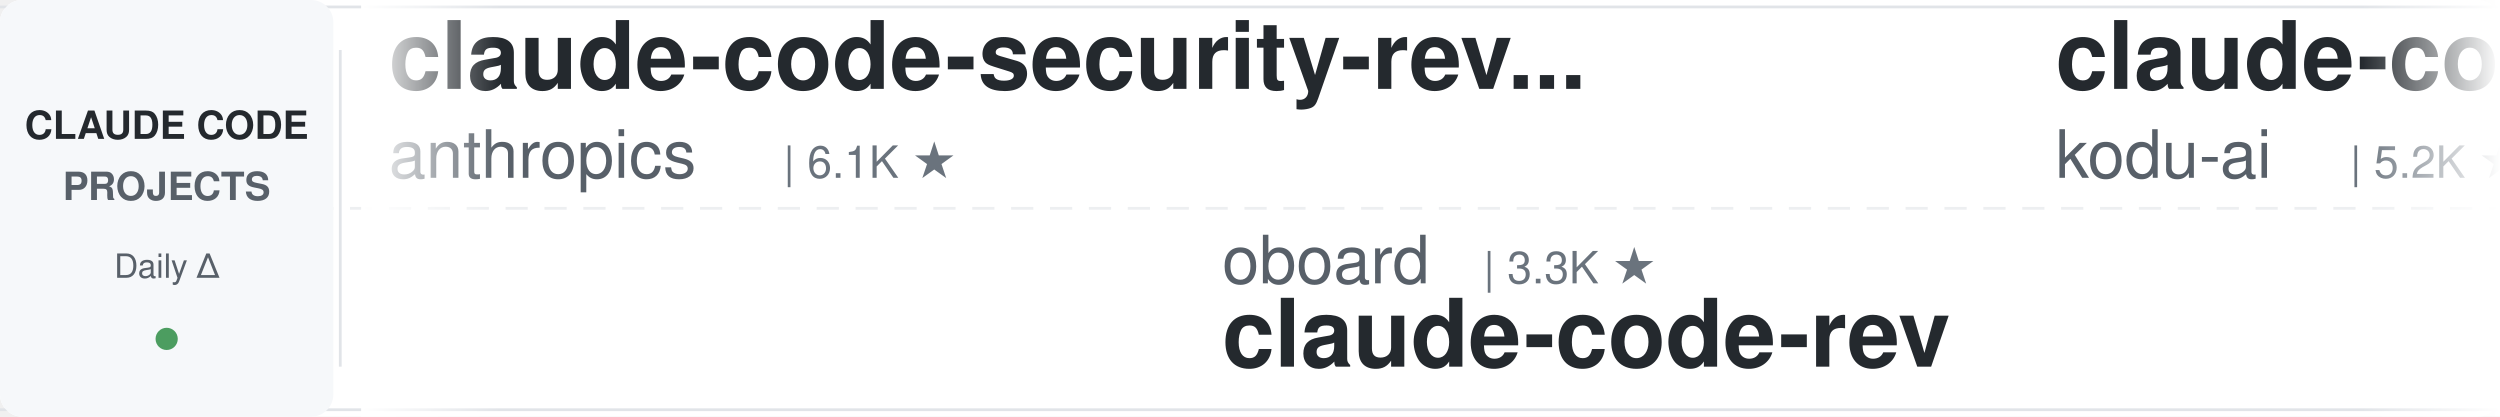
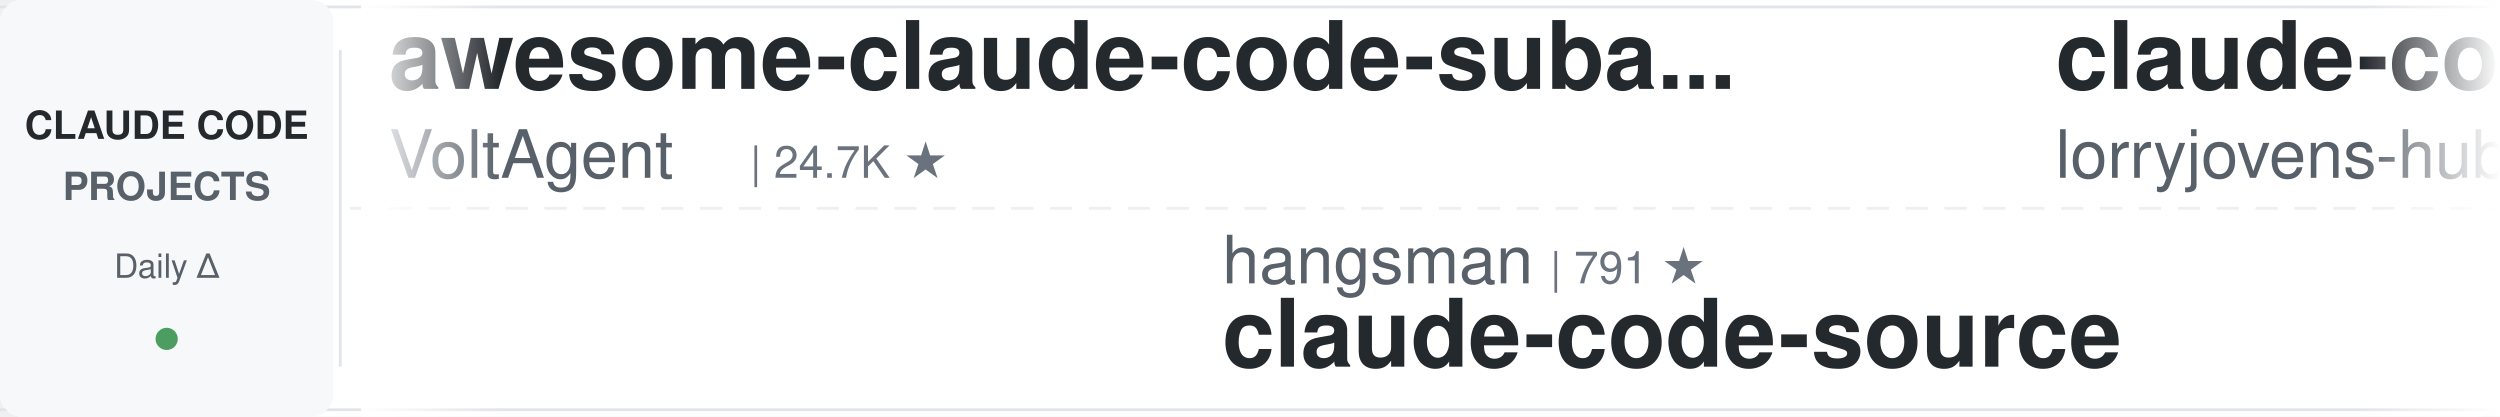
<svg xmlns="http://www.w3.org/2000/svg" width="900" height="150">
  <defs>
    <linearGradient id="leftFade" x1="0%" y1="0%" x2="100%" y2="0%">
      <stop offset="0%" style="stop-color:#ffffff;stop-opacity:1" />
      <stop offset="100%" style="stop-color:#ffffff;stop-opacity:0" />
    </linearGradient>
    <linearGradient id="rightFade" x1="0%" y1="0%" x2="100%" y2="0%">
      <stop offset="0%" style="stop-color:#ffffff;stop-opacity:0" />
      <stop offset="100%" style="stop-color:#ffffff;stop-opacity:1" />
    </linearGradient>
  </defs>
  <rect width="900" height="150" fill="#ffffff" rx="8" />
  <rect x="0" y="2" width="900" height="1" fill="#e1e4e8" />
  <rect x="0" y="147" width="900" height="1" fill="#e1e4e8" />
  <line x1="0" y1="75" x2="900" y2="75" stroke="#e1e4e8" stroke-width="1" stroke-dasharray="8 6" opacity="0.6" />
  <rect x="0" y="0" width="120" height="150" fill="#f6f8fa" rx="8" />
  <text x="60" y="50" font-family="-apple-system, BlinkMacSystemFont, 'Segoe UI', Helvetica, Arial, sans-serif" font-size="14" font-weight="600" fill="#24292e" text-anchor="middle">CLAUDE CODE</text>
  <text x="60" y="72" font-family="-apple-system, BlinkMacSystemFont, 'Segoe UI', Helvetica, Arial, sans-serif" font-size="14" font-weight="600" fill="#586069" text-anchor="middle">PROJECTS</text>
  <text x="60" y="100" font-family="-apple-system, BlinkMacSystemFont, 'Segoe UI', Helvetica, Arial, sans-serif" font-size="12" font-weight="500" fill="#586069" text-anchor="middle">Daily Δ</text>
  <circle cx="60" cy="122" r="4" fill="#22863a" opacity="0.8" />
  <rect x="122" y="18" width="1" height="114" fill="#e1e4e8" />
  <clipPath id="tickerClip">
    <rect x="130" y="0" width="770" height="150" />
  </clipPath>
  <g clip-path="url(#tickerClip)">
    <g id="tickerItems">
      <animateTransform attributeName="transform" attributeType="XML" type="translate" from="0 0" to="-3000 0" dur="54s" repeatCount="indefinite" />
      <g transform="translate(0, 0)">
-         <text x="140" y="32" font-family="-apple-system, BlinkMacSystemFont, 'Segoe UI', Helvetica, Arial, sans-serif" font-size="34" font-weight="600" fill="#24292e">claude-code-security-rev...</text>
-         <text x="140" y="64" font-family="-apple-system, BlinkMacSystemFont, 'Segoe UI', Helvetica, Arial, sans-serif" font-size="24" font-weight="400" fill="#586069">anthropics</text>
-         <text x="282" y="64" font-family="-apple-system, BlinkMacSystemFont, 'Segoe UI', Helvetica, Arial, sans-serif" font-size="16" font-weight="500" fill="#6a737d">| 6.1K ★</text>
+         <text x="140" y="32" font-family="-apple-system, BlinkMacSystemFont, 'Segoe UI', Helvetica, Arial, sans-serif" font-size="34" font-weight="600" fill="#24292e">awesome-claude-code-suba...</text>
+         <text x="140" y="64" font-family="-apple-system, BlinkMacSystemFont, 'Segoe UI', Helvetica, Arial, sans-serif" font-size="24" font-weight="400" fill="#586069">VoltAgent</text>
+         <text x="270" y="64" font-family="-apple-system, BlinkMacSystemFont, 'Segoe UI', Helvetica, Arial, sans-serif" font-size="16" font-weight="500" fill="#6a737d">| 24.7K ★</text>
      </g>
      <g transform="translate(300, 0)">
-         <text x="140" y="102" font-family="-apple-system, BlinkMacSystemFont, 'Segoe UI', Helvetica, Arial, sans-serif" font-size="24" font-weight="400" fill="#586069">oboard</text>
-         <text x="234" y="102" font-family="-apple-system, BlinkMacSystemFont, 'Segoe UI', Helvetica, Arial, sans-serif" font-size="16" font-weight="500" fill="#6a737d">| 3.3K ★</text>
-         <text x="140" y="132" font-family="-apple-system, BlinkMacSystemFont, 'Segoe UI', Helvetica, Arial, sans-serif" font-size="34" font-weight="600" fill="#24292e">claude-code-rev</text>
+         <text x="140" y="102" font-family="-apple-system, BlinkMacSystemFont, 'Segoe UI', Helvetica, Arial, sans-serif" font-size="24" font-weight="400" fill="#586069">hangsman</text>
+         <text x="258" y="102" font-family="-apple-system, BlinkMacSystemFont, 'Segoe UI', Helvetica, Arial, sans-serif" font-size="16" font-weight="500" fill="#6a737d">| 791 ★</text>
+         <text x="140" y="132" font-family="-apple-system, BlinkMacSystemFont, 'Segoe UI', Helvetica, Arial, sans-serif" font-size="34" font-weight="600" fill="#24292e">claude-code-source</text>
      </g>
      <g transform="translate(600, 0)">
-         <text x="140" y="32" font-family="-apple-system, BlinkMacSystemFont, 'Segoe UI', Helvetica, Arial, sans-serif" font-size="34" font-weight="600" fill="#24292e">claude-coder</text>
-         <text x="140" y="64" font-family="-apple-system, BlinkMacSystemFont, 'Segoe UI', Helvetica, Arial, sans-serif" font-size="24" font-weight="400" fill="#586069">kodu-ai</text>
-         <text x="246" y="64" font-family="-apple-system, BlinkMacSystemFont, 'Segoe UI', Helvetica, Arial, sans-serif" font-size="16" font-weight="500" fill="#6a737d">| 5.2K ★</text>
+         <text x="140" y="32" font-family="-apple-system, BlinkMacSystemFont, 'Segoe UI', Helvetica, Arial, sans-serif" font-size="34" font-weight="600" fill="#24292e">claude-code-rust</text>
+         <text x="140" y="64" font-family="-apple-system, BlinkMacSystemFont, 'Segoe UI', Helvetica, Arial, sans-serif" font-size="24" font-weight="400" fill="#586069">lorryjovens-hub</text>
+         <text x="342" y="64" font-family="-apple-system, BlinkMacSystemFont, 'Segoe UI', Helvetica, Arial, sans-serif" font-size="16" font-weight="500" fill="#6a737d">| 1.7K ★</text>
      </g>
      <g transform="translate(900, 0)">
-         <text x="140" y="102" font-family="-apple-system, BlinkMacSystemFont, 'Segoe UI', Helvetica, Arial, sans-serif" font-size="24" font-weight="400" fill="#586069">huangjia2019</text>
-         <text x="306" y="102" font-family="-apple-system, BlinkMacSystemFont, 'Segoe UI', Helvetica, Arial, sans-serif" font-size="16" font-weight="500" fill="#6a737d">| 1.1K ★</text>
-         <text x="140" y="132" font-family="-apple-system, BlinkMacSystemFont, 'Segoe UI', Helvetica, Arial, sans-serif" font-size="34" font-weight="600" fill="#24292e">claude-code-engineering</text>
+         <text x="140" y="102" font-family="-apple-system, BlinkMacSystemFont, 'Segoe UI', Helvetica, Arial, sans-serif" font-size="24" font-weight="400" fill="#586069">alejandrobalderas</text>
+         <text x="366" y="102" font-family="-apple-system, BlinkMacSystemFont, 'Segoe UI', Helvetica, Arial, sans-serif" font-size="16" font-weight="500" fill="#6a737d">| 2.8K ★</text>
+         <text x="140" y="132" font-family="-apple-system, BlinkMacSystemFont, 'Segoe UI', Helvetica, Arial, sans-serif" font-size="34" font-weight="600" fill="#24292e">claude-code-from-source</text>
      </g>
      <g transform="translate(1200, 0)">
-         <text x="140" y="32" font-family="-apple-system, BlinkMacSystemFont, 'Segoe UI', Helvetica, Arial, sans-serif" font-size="34" font-weight="600" fill="#24292e">everything-claude-code</text>
-         <text x="140" y="64" font-family="-apple-system, BlinkMacSystemFont, 'Segoe UI', Helvetica, Arial, sans-serif" font-size="24" font-weight="400" fill="#586069">WorldFlowAI</text>
-         <text x="294" y="64" font-family="-apple-system, BlinkMacSystemFont, 'Segoe UI', Helvetica, Arial, sans-serif" font-size="16" font-weight="500" fill="#6a737d">| 1.8K ★</text>
+         <text x="140" y="32" font-family="-apple-system, BlinkMacSystemFont, 'Segoe UI', Helvetica, Arial, sans-serif" font-size="34" font-weight="600" fill="#24292e">claude-code-rev</text>
+         <text x="140" y="64" font-family="-apple-system, BlinkMacSystemFont, 'Segoe UI', Helvetica, Arial, sans-serif" font-size="24" font-weight="400" fill="#586069">oboard</text>
+         <text x="234" y="64" font-family="-apple-system, BlinkMacSystemFont, 'Segoe UI', Helvetica, Arial, sans-serif" font-size="16" font-weight="500" fill="#6a737d">| 3.3K ★</text>
      </g>
      <g transform="translate(1500, 0)">
-         <text x="140" y="102" font-family="-apple-system, BlinkMacSystemFont, 'Segoe UI', Helvetica, Arial, sans-serif" font-size="24" font-weight="400" fill="#586069">ding113</text>
-         <text x="246" y="102" font-family="-apple-system, BlinkMacSystemFont, 'Segoe UI', Helvetica, Arial, sans-serif" font-size="16" font-weight="500" fill="#6a737d">| 3.3K ★</text>
-         <text x="140" y="132" font-family="-apple-system, BlinkMacSystemFont, 'Segoe UI', Helvetica, Arial, sans-serif" font-size="34" font-weight="600" fill="#24292e">claude-code-hub</text>
+         <text x="140" y="102" font-family="-apple-system, BlinkMacSystemFont, 'Segoe UI', Helvetica, Arial, sans-serif" font-size="24" font-weight="400" fill="#586069">krusemediallc</text>
+         <text x="318" y="102" font-family="-apple-system, BlinkMacSystemFont, 'Segoe UI', Helvetica, Arial, sans-serif" font-size="16" font-weight="500" fill="#6a737d">| 1.4K ★</text>
+         <text x="140" y="132" font-family="-apple-system, BlinkMacSystemFont, 'Segoe UI', Helvetica, Arial, sans-serif" font-size="34" font-weight="600" fill="#24292e">arcads-claude-code</text>
      </g>
      <g transform="translate(1800, 0)">
-         <text x="140" y="32" font-family="-apple-system, BlinkMacSystemFont, 'Segoe UI', Helvetica, Arial, sans-serif" font-size="34" font-weight="600" fill="#24292e">claude-code-from-scratch</text>
-         <text x="140" y="64" font-family="-apple-system, BlinkMacSystemFont, 'Segoe UI', Helvetica, Arial, sans-serif" font-size="24" font-weight="400" fill="#586069">Windy3f3f3f3f</text>
-         <text x="318" y="64" font-family="-apple-system, BlinkMacSystemFont, 'Segoe UI', Helvetica, Arial, sans-serif" font-size="16" font-weight="500" fill="#6a737d">| 2.6K ★</text>
+         <text x="140" y="32" font-family="-apple-system, BlinkMacSystemFont, 'Segoe UI', Helvetica, Arial, sans-serif" font-size="34" font-weight="600" fill="#24292e">claude-code-source</text>
+         <text x="140" y="64" font-family="-apple-system, BlinkMacSystemFont, 'Segoe UI', Helvetica, Arial, sans-serif" font-size="24" font-weight="400" fill="#586069">AprilNEA</text>
+         <text x="258" y="64" font-family="-apple-system, BlinkMacSystemFont, 'Segoe UI', Helvetica, Arial, sans-serif" font-size="16" font-weight="500" fill="#6a737d">| 391 ★</text>
      </g>
      <g transform="translate(2100, 0)">
-         <text x="140" y="102" font-family="-apple-system, BlinkMacSystemFont, 'Segoe UI', Helvetica, Arial, sans-serif" font-size="24" font-weight="400" fill="#586069">Alishahryar1</text>
-         <text x="306" y="102" font-family="-apple-system, BlinkMacSystemFont, 'Segoe UI', Helvetica, Arial, sans-serif" font-size="16" font-weight="500" fill="#6a737d">| 51.2K ★</text>
-         <text x="140" y="132" font-family="-apple-system, BlinkMacSystemFont, 'Segoe UI', Helvetica, Arial, sans-serif" font-size="34" font-weight="600" fill="#24292e">free-claude-code</text>
+         <text x="140" y="102" font-family="-apple-system, BlinkMacSystemFont, 'Segoe UI', Helvetica, Arial, sans-serif" font-size="24" font-weight="400" fill="#586069">daymade</text>
+         <text x="246" y="102" font-family="-apple-system, BlinkMacSystemFont, 'Segoe UI', Helvetica, Arial, sans-serif" font-size="16" font-weight="500" fill="#6a737d">| 1.4K ★</text>
+         <text x="140" y="132" font-family="-apple-system, BlinkMacSystemFont, 'Segoe UI', Helvetica, Arial, sans-serif" font-size="34" font-weight="600" fill="#24292e">claude-code-skills</text>
      </g>
      <g transform="translate(2400, 0)">
-         <text x="140" y="32" font-family="-apple-system, BlinkMacSystemFont, 'Segoe UI', Helvetica, Arial, sans-serif" font-size="34" font-weight="600" fill="#24292e">claude-code-telegram</text>
-         <text x="140" y="64" font-family="-apple-system, BlinkMacSystemFont, 'Segoe UI', Helvetica, Arial, sans-serif" font-size="24" font-weight="400" fill="#586069">RichardAtCT</text>
-         <text x="294" y="64" font-family="-apple-system, BlinkMacSystemFont, 'Segoe UI', Helvetica, Arial, sans-serif" font-size="16" font-weight="500" fill="#6a737d">| 2.8K ★</text>
+         <text x="140" y="32" font-family="-apple-system, BlinkMacSystemFont, 'Segoe UI', Helvetica, Arial, sans-serif" font-size="34" font-weight="600" fill="#24292e">claude-code-proxy</text>
+         <text x="140" y="64" font-family="-apple-system, BlinkMacSystemFont, 'Segoe UI', Helvetica, Arial, sans-serif" font-size="24" font-weight="400" fill="#586069">fuergaosi233</text>
+         <text x="306" y="64" font-family="-apple-system, BlinkMacSystemFont, 'Segoe UI', Helvetica, Arial, sans-serif" font-size="16" font-weight="500" fill="#6a737d">| 2.8K ★</text>
      </g>
      <g transform="translate(2700, 0)">
-         <text x="140" y="102" font-family="-apple-system, BlinkMacSystemFont, 'Segoe UI', Helvetica, Arial, sans-serif" font-size="24" font-weight="400" fill="#586069">ykdojo</text>
-         <text x="234" y="102" font-family="-apple-system, BlinkMacSystemFont, 'Segoe UI', Helvetica, Arial, sans-serif" font-size="16" font-weight="500" fill="#6a737d">| 10.0K ★</text>
-         <text x="140" y="132" font-family="-apple-system, BlinkMacSystemFont, 'Segoe UI', Helvetica, Arial, sans-serif" font-size="34" font-weight="600" fill="#24292e">claude-code-tips</text>
+         <text x="140" y="102" font-family="-apple-system, BlinkMacSystemFont, 'Segoe UI', Helvetica, Arial, sans-serif" font-size="24" font-weight="400" fill="#586069">RichardAtCT</text>
+         <text x="294" y="102" font-family="-apple-system, BlinkMacSystemFont, 'Segoe UI', Helvetica, Arial, sans-serif" font-size="16" font-weight="500" fill="#6a737d">| 2.8K ★</text>
+         <text x="140" y="132" font-family="-apple-system, BlinkMacSystemFont, 'Segoe UI', Helvetica, Arial, sans-serif" font-size="34" font-weight="600" fill="#24292e">claude-code-telegram</text>
      </g>
      <g transform="translate(3000, 0)">
-         <text x="140" y="32" font-family="-apple-system, BlinkMacSystemFont, 'Segoe UI', Helvetica, Arial, sans-serif" font-size="34" font-weight="600" fill="#24292e">claude-code-security-rev...</text>
-         <text x="140" y="64" font-family="-apple-system, BlinkMacSystemFont, 'Segoe UI', Helvetica, Arial, sans-serif" font-size="24" font-weight="400" fill="#586069">anthropics</text>
-         <text x="282" y="64" font-family="-apple-system, BlinkMacSystemFont, 'Segoe UI', Helvetica, Arial, sans-serif" font-size="16" font-weight="500" fill="#6a737d">| 6.1K ★</text>
+         <text x="140" y="32" font-family="-apple-system, BlinkMacSystemFont, 'Segoe UI', Helvetica, Arial, sans-serif" font-size="34" font-weight="600" fill="#24292e">awesome-claude-code-suba...</text>
+         <text x="140" y="64" font-family="-apple-system, BlinkMacSystemFont, 'Segoe UI', Helvetica, Arial, sans-serif" font-size="24" font-weight="400" fill="#586069">VoltAgent</text>
+         <text x="270" y="64" font-family="-apple-system, BlinkMacSystemFont, 'Segoe UI', Helvetica, Arial, sans-serif" font-size="16" font-weight="500" fill="#6a737d">| 24.7K ★</text>
      </g>
      <g transform="translate(3300, 0)">
-         <text x="140" y="102" font-family="-apple-system, BlinkMacSystemFont, 'Segoe UI', Helvetica, Arial, sans-serif" font-size="24" font-weight="400" fill="#586069">oboard</text>
-         <text x="234" y="102" font-family="-apple-system, BlinkMacSystemFont, 'Segoe UI', Helvetica, Arial, sans-serif" font-size="16" font-weight="500" fill="#6a737d">| 3.3K ★</text>
-         <text x="140" y="132" font-family="-apple-system, BlinkMacSystemFont, 'Segoe UI', Helvetica, Arial, sans-serif" font-size="34" font-weight="600" fill="#24292e">claude-code-rev</text>
+         <text x="140" y="102" font-family="-apple-system, BlinkMacSystemFont, 'Segoe UI', Helvetica, Arial, sans-serif" font-size="24" font-weight="400" fill="#586069">hangsman</text>
+         <text x="258" y="102" font-family="-apple-system, BlinkMacSystemFont, 'Segoe UI', Helvetica, Arial, sans-serif" font-size="16" font-weight="500" fill="#6a737d">| 791 ★</text>
+         <text x="140" y="132" font-family="-apple-system, BlinkMacSystemFont, 'Segoe UI', Helvetica, Arial, sans-serif" font-size="34" font-weight="600" fill="#24292e">claude-code-source</text>
      </g>
      <g transform="translate(3600, 0)">
-         <text x="140" y="32" font-family="-apple-system, BlinkMacSystemFont, 'Segoe UI', Helvetica, Arial, sans-serif" font-size="34" font-weight="600" fill="#24292e">claude-coder</text>
-         <text x="140" y="64" font-family="-apple-system, BlinkMacSystemFont, 'Segoe UI', Helvetica, Arial, sans-serif" font-size="24" font-weight="400" fill="#586069">kodu-ai</text>
-         <text x="246" y="64" font-family="-apple-system, BlinkMacSystemFont, 'Segoe UI', Helvetica, Arial, sans-serif" font-size="16" font-weight="500" fill="#6a737d">| 5.2K ★</text>
+         <text x="140" y="32" font-family="-apple-system, BlinkMacSystemFont, 'Segoe UI', Helvetica, Arial, sans-serif" font-size="34" font-weight="600" fill="#24292e">claude-code-rust</text>
+         <text x="140" y="64" font-family="-apple-system, BlinkMacSystemFont, 'Segoe UI', Helvetica, Arial, sans-serif" font-size="24" font-weight="400" fill="#586069">lorryjovens-hub</text>
+         <text x="342" y="64" font-family="-apple-system, BlinkMacSystemFont, 'Segoe UI', Helvetica, Arial, sans-serif" font-size="16" font-weight="500" fill="#6a737d">| 1.7K ★</text>
      </g>
      <g transform="translate(3900, 0)">
-         <text x="140" y="102" font-family="-apple-system, BlinkMacSystemFont, 'Segoe UI', Helvetica, Arial, sans-serif" font-size="24" font-weight="400" fill="#586069">huangjia2019</text>
-         <text x="306" y="102" font-family="-apple-system, BlinkMacSystemFont, 'Segoe UI', Helvetica, Arial, sans-serif" font-size="16" font-weight="500" fill="#6a737d">| 1.1K ★</text>
-         <text x="140" y="132" font-family="-apple-system, BlinkMacSystemFont, 'Segoe UI', Helvetica, Arial, sans-serif" font-size="34" font-weight="600" fill="#24292e">claude-code-engineering</text>
+         <text x="140" y="102" font-family="-apple-system, BlinkMacSystemFont, 'Segoe UI', Helvetica, Arial, sans-serif" font-size="24" font-weight="400" fill="#586069">alejandrobalderas</text>
+         <text x="366" y="102" font-family="-apple-system, BlinkMacSystemFont, 'Segoe UI', Helvetica, Arial, sans-serif" font-size="16" font-weight="500" fill="#6a737d">| 2.8K ★</text>
+         <text x="140" y="132" font-family="-apple-system, BlinkMacSystemFont, 'Segoe UI', Helvetica, Arial, sans-serif" font-size="34" font-weight="600" fill="#24292e">claude-code-from-source</text>
      </g>
    </g>
  </g>
  <rect x="130" y="0" width="50" height="150" fill="url(#leftFade)" />
  <rect x="850" y="0" width="50" height="150" fill="url(#rightFade)" />
</svg>
